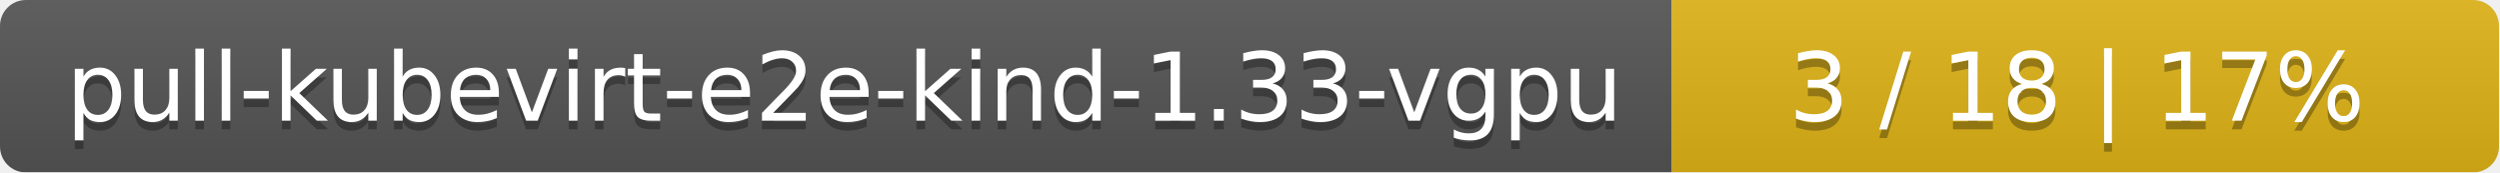
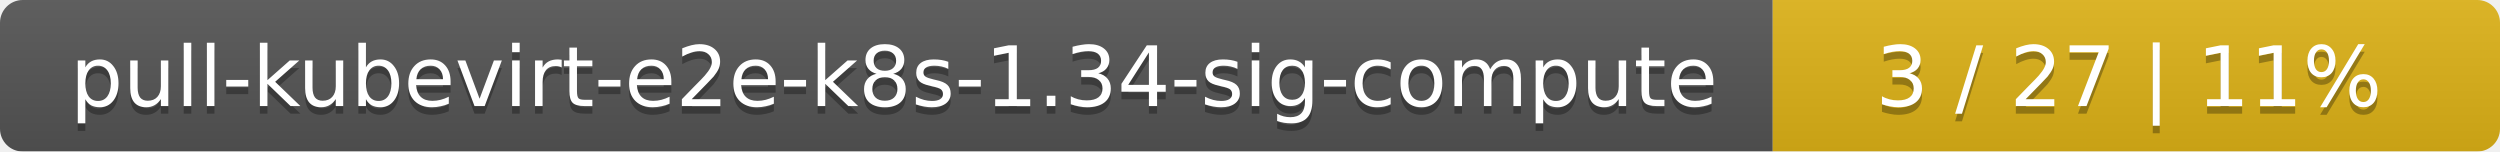
- <svg xmlns="http://www.w3.org/2000/svg" width="290" height="20">
+ <svg xmlns="http://www.w3.org/2000/svg" width="330" height="20">
  <linearGradient id="smooth" x2="0" y2="100%">
    <stop offset="0" stop-color="#bbb" stop-opacity=".1" />
    <stop offset="1" stop-opacity=".1" />
  </linearGradient>
  <mask id="round">
-     <rect width="290" height="20" rx="3" fill="#fff" />
+     <rect width="330" height="20" rx="3" fill="#fff" />
  </mask>
  <g mask="url(#round)">
-     <rect width="194" height="20" fill="#555" />
-     <rect x="194" width="96" height="20" fill="#dfb317" />
-     <rect width="290" height="20" fill="url(#smooth)" />
+     <rect width="234" height="20" fill="#555" />
+     <rect x="234" width="96" height="20" fill="#dfb317" />
+     <rect width="330" height="20" fill="url(#smooth)" />
  </g>
  <g fill="#fff" text-anchor="middle" font-family="DejaVu Sans,Verdana,Geneva,sans-serif" font-size="11">
-     <text x="98" y="15" fill="#010101" fill-opacity=".3">pull-kubevirt-e2e-kind-1.33-vgpu</text>
-     <text x="98" y="14">pull-kubevirt-e2e-kind-1.33-vgpu</text>
-     <text x="241" y="15" fill="#010101" fill-opacity=".3">3 / 18    |    17%</text>
-     <text x="241" y="14">3 / 18    |    17%</text>
+     <text x="118" y="15" fill="#010101" fill-opacity=".3">pull-kubevirt-e2e-k8s-1.34-sig-compute</text>
+     <text x="118" y="14">pull-kubevirt-e2e-k8s-1.34-sig-compute</text>
+     <text x="281" y="15" fill="#010101" fill-opacity=".3">3 / 27    |    11%</text>
+     <text x="281" y="14">3 / 27    |    11%</text>
  </g>
</svg>
